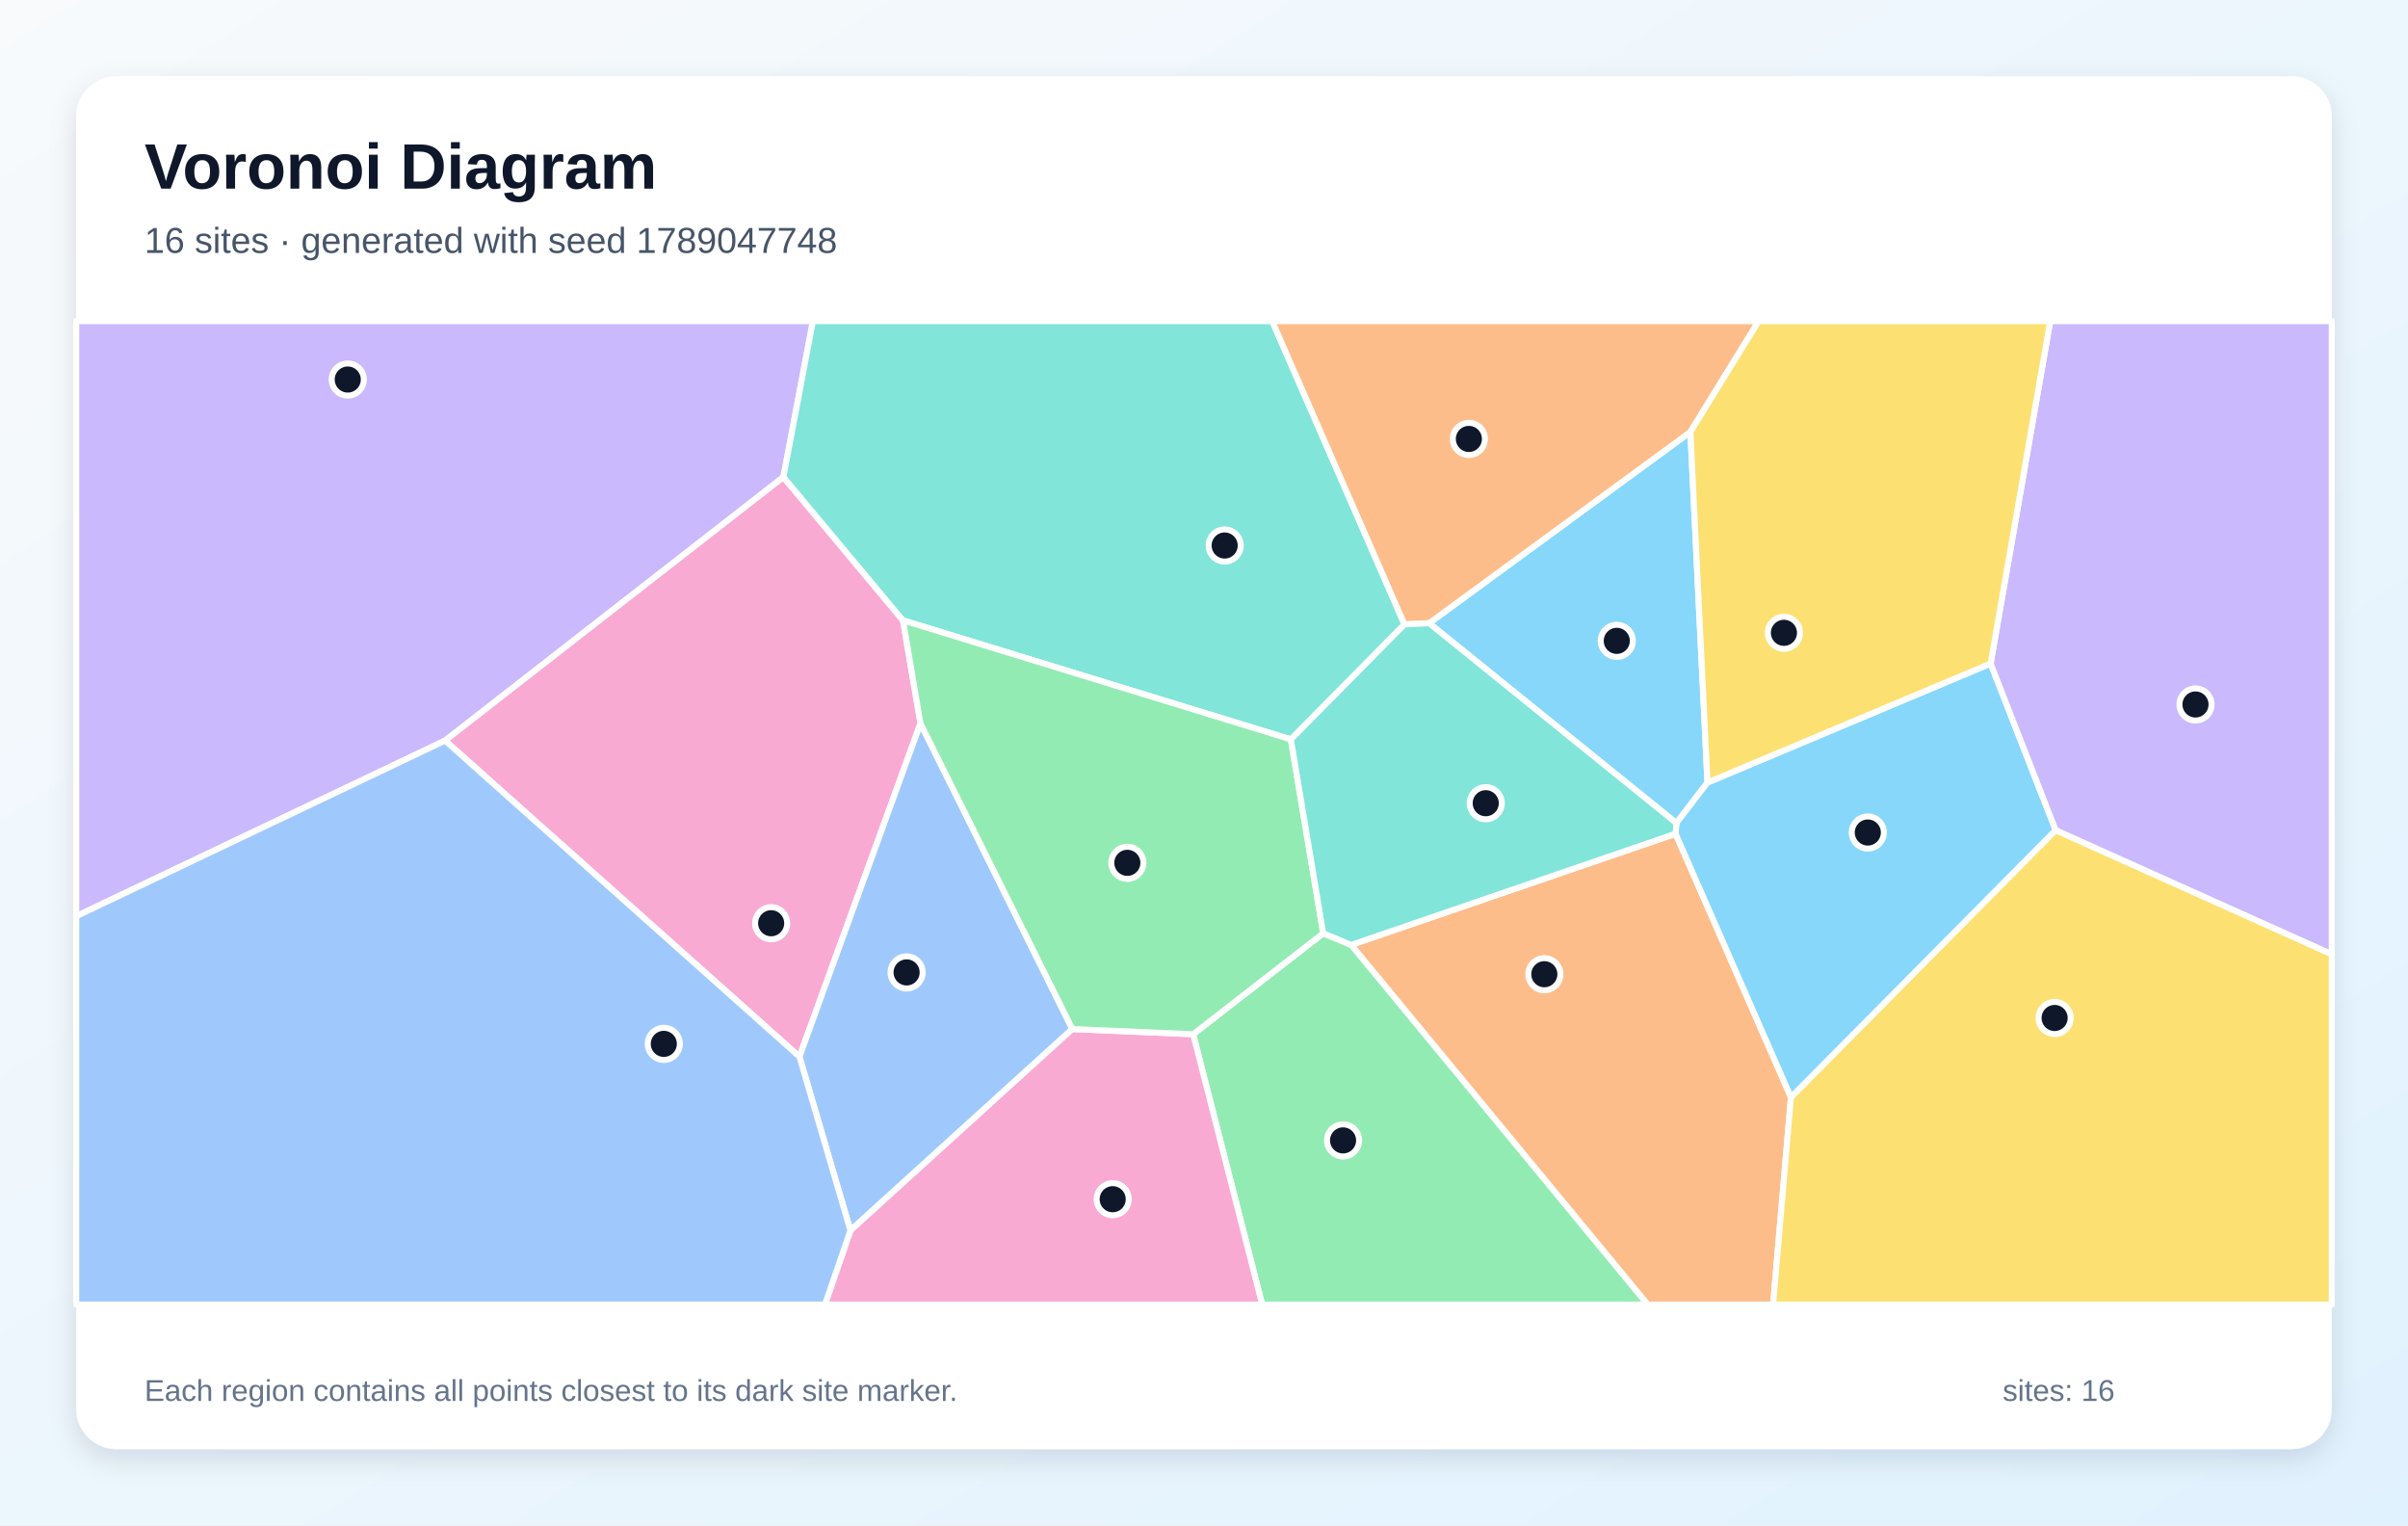
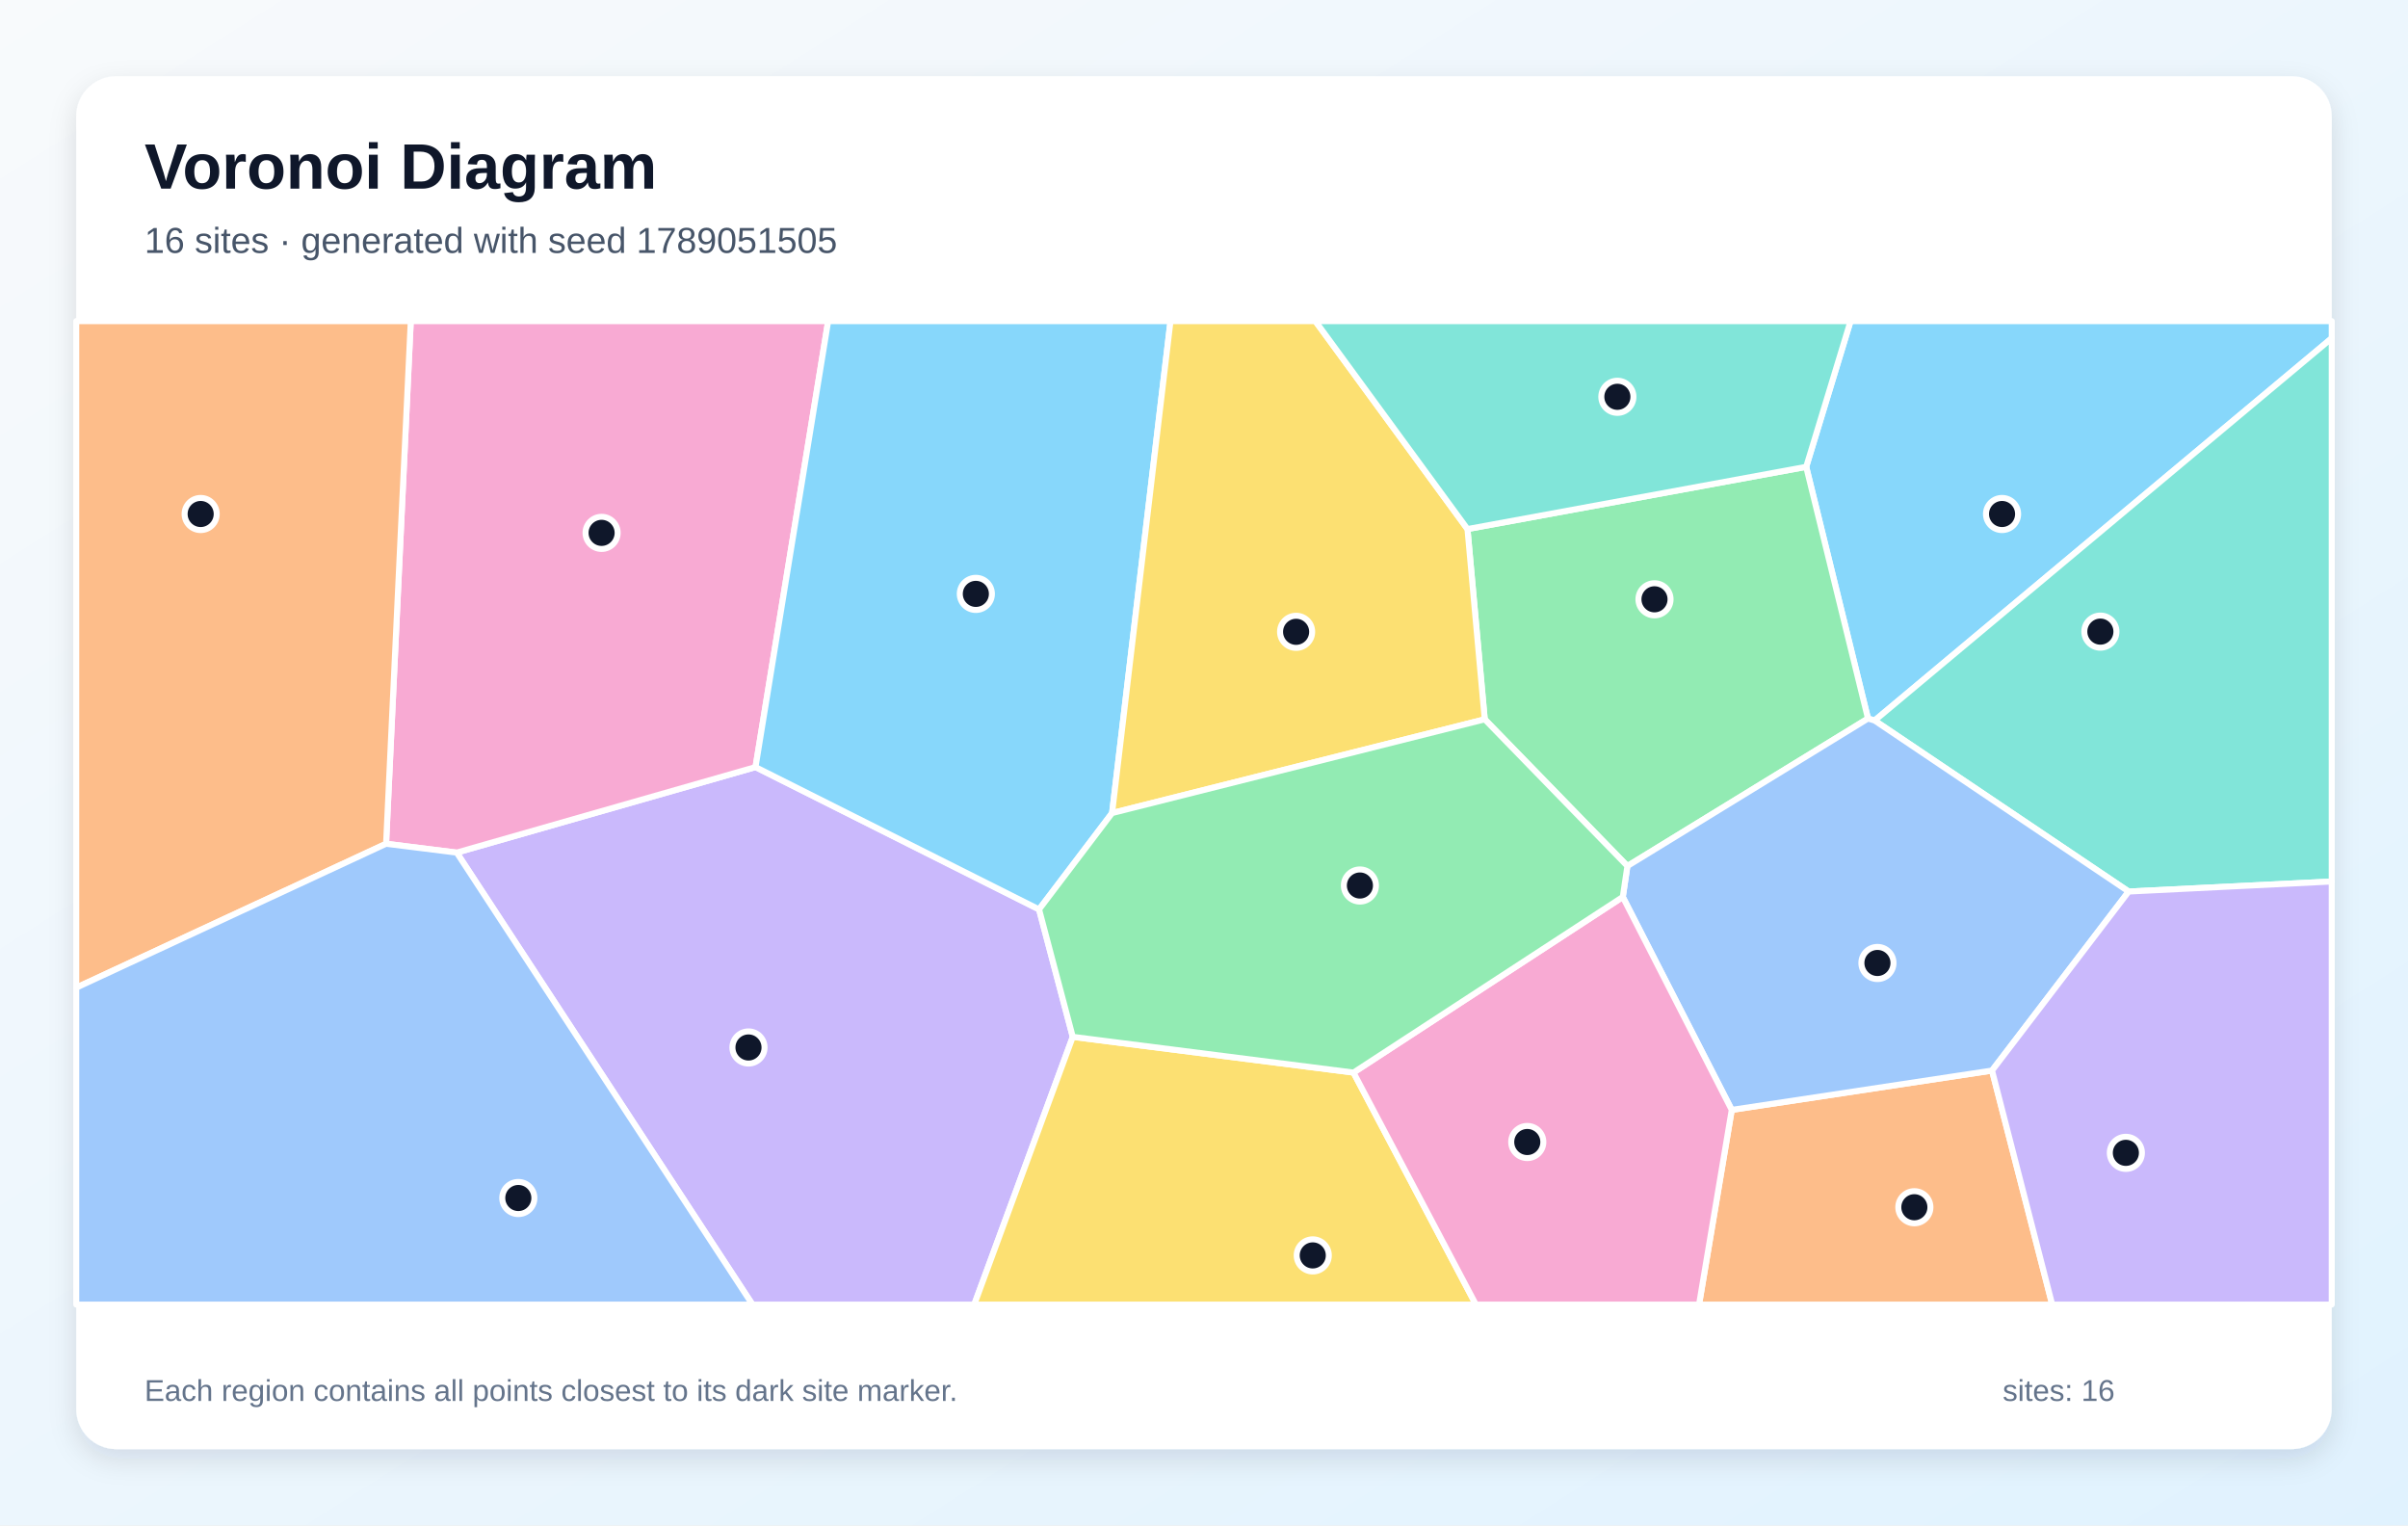
<svg xmlns="http://www.w3.org/2000/svg" width="1200" height="760" viewBox="0 0 1200 760" role="img" aria-labelledby="title description">
  <defs>
    <linearGradient id="background" x1="0" y1="0" x2="1" y2="1">
      <stop stop-color="#F8FAFC" />
      <stop offset="1" stop-color="#E0F2FE" />
    </linearGradient>
    <filter id="shadow" x="-10%" y="-10%" width="120%" height="120%">
      <feDropShadow dx="0" dy="5" stdDeviation="7" flood-color="#0F172A" flood-opacity=".12" />
    </filter>
  </defs>
  <rect width="1200" height="760" fill="url(#background)" />
  <rect x="38" y="38" width="1124" height="684" rx="20" fill="#FFFFFF" filter="url(#shadow)" />
  <g font-family="Arial, sans-serif">
    <text x="72" y="94" font-size="32" font-weight="700" fill="#0F172A">Voronoi Diagram</text>
-     <text x="72" y="126" font-size="18" fill="#475569">16 sites · generated with seed 1789047748</text>
+     <text x="72" y="126" font-size="18" fill="#475569">16 sites · generated with seed 1789051505</text>
  </g>
  <g stroke="#FFFFFF" stroke-width="3" stroke-linejoin="round">
-     <polygon points="850.9,389.9 835.4,410.1 712.2,310.5 842.4,215.2" fill="#38BDF8" fill-opacity="0.60" />
-     <polygon points="390.4,237.7 221.8,369.0 38.0,456.5 38.0,160.0 405.1,160.0" fill="#A78BFA" fill-opacity="0.60" />
-     <polygon points="221.8,369.0 390.4,237.7 450.0,309.1 458.7,360.4 398.4,526.5" fill="#F472B6" fill-opacity="0.60" />
-     <polygon points="673.3,470.8 835.0,415.4 892.5,546.7 883.6,650.0 821.1,650.0" fill="#FB923C" fill-opacity="0.60" />
-     <polygon points="892.5,546.7 1024.4,413.6 1162.0,475.4 1162.0,650.0 883.6,650.0" fill="#FACC15" fill-opacity="0.60" />
-     <polygon points="594.6,515.3 659.4,465.0 673.3,470.8 821.1,650.0 629.0,650.0" fill="#4ADE80" fill-opacity="0.60" />
-     <polygon points="643.3,368.4 450.0,309.1 390.4,237.7 405.1,160.0 634.0,160.0 699.9,311.1" fill="#2DD4BF" fill-opacity="0.60" />
-     <polygon points="398.4,526.5 458.7,360.4 534.4,512.7 423.8,613.1" fill="#60A5FA" fill-opacity="0.60" />
-     <polygon points="992.0,330.6 1024.4,413.6 892.5,546.7 835.0,415.4 835.4,410.1 850.9,389.9" fill="#38BDF8" fill-opacity="0.60" />
-     <polygon points="1024.4,413.6 992.0,330.6 1021.7,160.0 1162.0,160.0 1162.0,475.4" fill="#A78BFA" fill-opacity="0.60" />
-     <polygon points="423.8,613.1 534.4,512.7 594.6,515.3 629.0,650.0 411.1,650.0" fill="#F472B6" fill-opacity="0.60" />
-     <polygon points="699.9,311.1 634.0,160.0 876.4,160.0 842.4,215.2 712.2,310.5" fill="#FB923C" fill-opacity="0.60" />
-     <polygon points="992.0,330.6 850.9,389.9 842.4,215.2 876.4,160.0 1021.7,160.0" fill="#FACC15" fill-opacity="0.60" />
-     <polygon points="659.4,465.0 594.6,515.3 534.4,512.7 458.7,360.4 450.0,309.1 643.3,368.4" fill="#4ADE80" fill-opacity="0.60" />
-     <polygon points="835.0,415.4 673.3,470.8 659.4,465.0 643.3,368.4 699.9,311.1 712.2,310.5 835.4,410.1" fill="#2DD4BF" fill-opacity="0.60" />
-     <polygon points="38.0,456.5 221.8,369.0 398.4,526.5 423.8,613.1 411.1,650.0 38.0,650.0" fill="#60A5FA" fill-opacity="0.60" />
+     <polygon points="934.2,359.0 930.9,358.0 900.1,232.6 922.2,160.0 1162.0,160.0 1162.0,168.5" fill="#38BDF8" fill-opacity="0.60" />
+     <polygon points="227.6,424.8 376.5,382.2 517.8,453.1 534.6,516.6 485.5,650.0 375.0,650.0" fill="#A78BFA" fill-opacity="0.60" />
+     <polygon points="376.5,382.2 227.6,424.8 192.4,420.4 204.7,160.0 412.7,160.0" fill="#F472B6" fill-opacity="0.60" />
+     <polygon points="863.0,553.0 992.7,533.4 1022.7,650.0 846.7,650.0" fill="#FB923C" fill-opacity="0.60" />
+     <polygon points="534.6,516.6 674.5,534.4 735.5,650.0 485.5,650.0" fill="#FACC15" fill-opacity="0.60" />
+     <polygon points="811.0,431.5 739.9,358.4 731.3,263.6 900.1,232.6 930.9,358.0" fill="#4ADE80" fill-opacity="0.60" />
+     <polygon points="1060.8,444.2 934.2,359.0 1162.0,168.5 1162.0,439.2" fill="#2DD4BF" fill-opacity="0.60" />
+     <polygon points="1060.8,444.2 992.7,533.4 863.0,553.0 808.7,446.9 811.0,431.5 930.9,358.0 934.2,359.0" fill="#60A5FA" fill-opacity="0.60" />
+     <polygon points="554.2,405.1 517.8,453.1 376.5,382.2 412.7,160.0 583.3,160.0" fill="#38BDF8" fill-opacity="0.60" />
+     <polygon points="992.7,533.4 1060.8,444.2 1162.0,439.2 1162.0,650.0 1022.7,650.0" fill="#A78BFA" fill-opacity="0.60" />
+     <polygon points="674.5,534.4 808.7,446.9 863.0,553.0 846.7,650.0 735.5,650.0" fill="#F472B6" fill-opacity="0.60" />
+     <polygon points="192.4,420.4 38.0,492.1 38.0,160.0 204.7,160.0" fill="#FB923C" fill-opacity="0.60" />
+     <polygon points="731.3,263.6 739.9,358.4 554.2,405.1 583.3,160.0 655.5,160.0" fill="#FACC15" fill-opacity="0.60" />
+     <polygon points="808.7,446.9 674.5,534.4 534.6,516.6 517.8,453.1 554.2,405.1 739.9,358.4 811.0,431.5" fill="#4ADE80" fill-opacity="0.60" />
+     <polygon points="731.3,263.6 655.5,160.0 922.2,160.0 900.1,232.6" fill="#2DD4BF" fill-opacity="0.60" />
+     <polygon points="38.0,492.1 192.4,420.4 227.6,424.8 375.0,650.0 38.0,650.0" fill="#60A5FA" fill-opacity="0.60" />
  </g>
  <g>
-     <circle cx="805.7" cy="319.3" r="8" fill="#0F172A" stroke="#FFFFFF" stroke-width="3" />
-     <circle cx="173.3" cy="189.1" r="8" fill="#0F172A" stroke="#FFFFFF" stroke-width="3" />
-     <circle cx="384.3" cy="460.0" r="8" fill="#0F172A" stroke="#FFFFFF" stroke-width="3" />
-     <circle cx="769.6" cy="485.4" r="8" fill="#0F172A" stroke="#FFFFFF" stroke-width="3" />
-     <circle cx="1023.9" cy="507.2" r="8" fill="#0F172A" stroke="#FFFFFF" stroke-width="3" />
-     <circle cx="669.3" cy="568.2" r="8" fill="#0F172A" stroke="#FFFFFF" stroke-width="3" />
-     <circle cx="610.3" cy="271.8" r="8" fill="#0F172A" stroke="#FFFFFF" stroke-width="3" />
-     <circle cx="451.8" cy="484.5" r="8" fill="#0F172A" stroke="#FFFFFF" stroke-width="3" />
-     <circle cx="930.8" cy="414.8" r="8" fill="#0F172A" stroke="#FFFFFF" stroke-width="3" />
-     <circle cx="1094.1" cy="351.0" r="8" fill="#0F172A" stroke="#FFFFFF" stroke-width="3" />
-     <circle cx="554.5" cy="597.5" r="8" fill="#0F172A" stroke="#FFFFFF" stroke-width="3" />
-     <circle cx="732.0" cy="218.7" r="8" fill="#0F172A" stroke="#FFFFFF" stroke-width="3" />
-     <circle cx="889.0" cy="315.3" r="8" fill="#0F172A" stroke="#FFFFFF" stroke-width="3" />
-     <circle cx="561.8" cy="429.9" r="8" fill="#0F172A" stroke="#FFFFFF" stroke-width="3" />
-     <circle cx="740.4" cy="400.2" r="8" fill="#0F172A" stroke="#FFFFFF" stroke-width="3" />
-     <circle cx="330.8" cy="520.1" r="8" fill="#0F172A" stroke="#FFFFFF" stroke-width="3" />
+     <circle cx="997.7" cy="256.1" r="8" fill="#0F172A" stroke="#FFFFFF" stroke-width="3" />
+     <circle cx="373.0" cy="521.9" r="8" fill="#0F172A" stroke="#FFFFFF" stroke-width="3" />
+     <circle cx="299.8" cy="265.5" r="8" fill="#0F172A" stroke="#FFFFFF" stroke-width="3" />
+     <circle cx="954.0" cy="601.5" r="8" fill="#0F172A" stroke="#FFFFFF" stroke-width="3" />
+     <circle cx="654.2" cy="625.5" r="8" fill="#0F172A" stroke="#FFFFFF" stroke-width="3" />
+     <circle cx="824.5" cy="298.6" r="8" fill="#0F172A" stroke="#FFFFFF" stroke-width="3" />
+     <circle cx="1046.7" cy="314.7" r="8" fill="#0F172A" stroke="#FFFFFF" stroke-width="3" />
+     <circle cx="935.6" cy="479.8" r="8" fill="#0F172A" stroke="#FFFFFF" stroke-width="3" />
+     <circle cx="486.3" cy="295.9" r="8" fill="#0F172A" stroke="#FFFFFF" stroke-width="3" />
+     <circle cx="1059.4" cy="574.4" r="8" fill="#0F172A" stroke="#FFFFFF" stroke-width="3" />
+     <circle cx="761.1" cy="569.0" r="8" fill="#0F172A" stroke="#FFFFFF" stroke-width="3" />
+     <circle cx="100.0" cy="256.1" r="8" fill="#0F172A" stroke="#FFFFFF" stroke-width="3" />
+     <circle cx="645.9" cy="314.8" r="8" fill="#0F172A" stroke="#FFFFFF" stroke-width="3" />
+     <circle cx="677.7" cy="441.2" r="8" fill="#0F172A" stroke="#FFFFFF" stroke-width="3" />
+     <circle cx="806.0" cy="197.7" r="8" fill="#0F172A" stroke="#FFFFFF" stroke-width="3" />
+     <circle cx="258.3" cy="596.9" r="8" fill="#0F172A" stroke="#FFFFFF" stroke-width="3" />
  </g>
  <g font-family="Arial, sans-serif" font-size="15" fill="#64748B">
    <text x="72" y="698">Each region contains all points closest to its dark site marker.</text>
    <text x="998" y="698">sites: 16</text>
  </g>
</svg>
